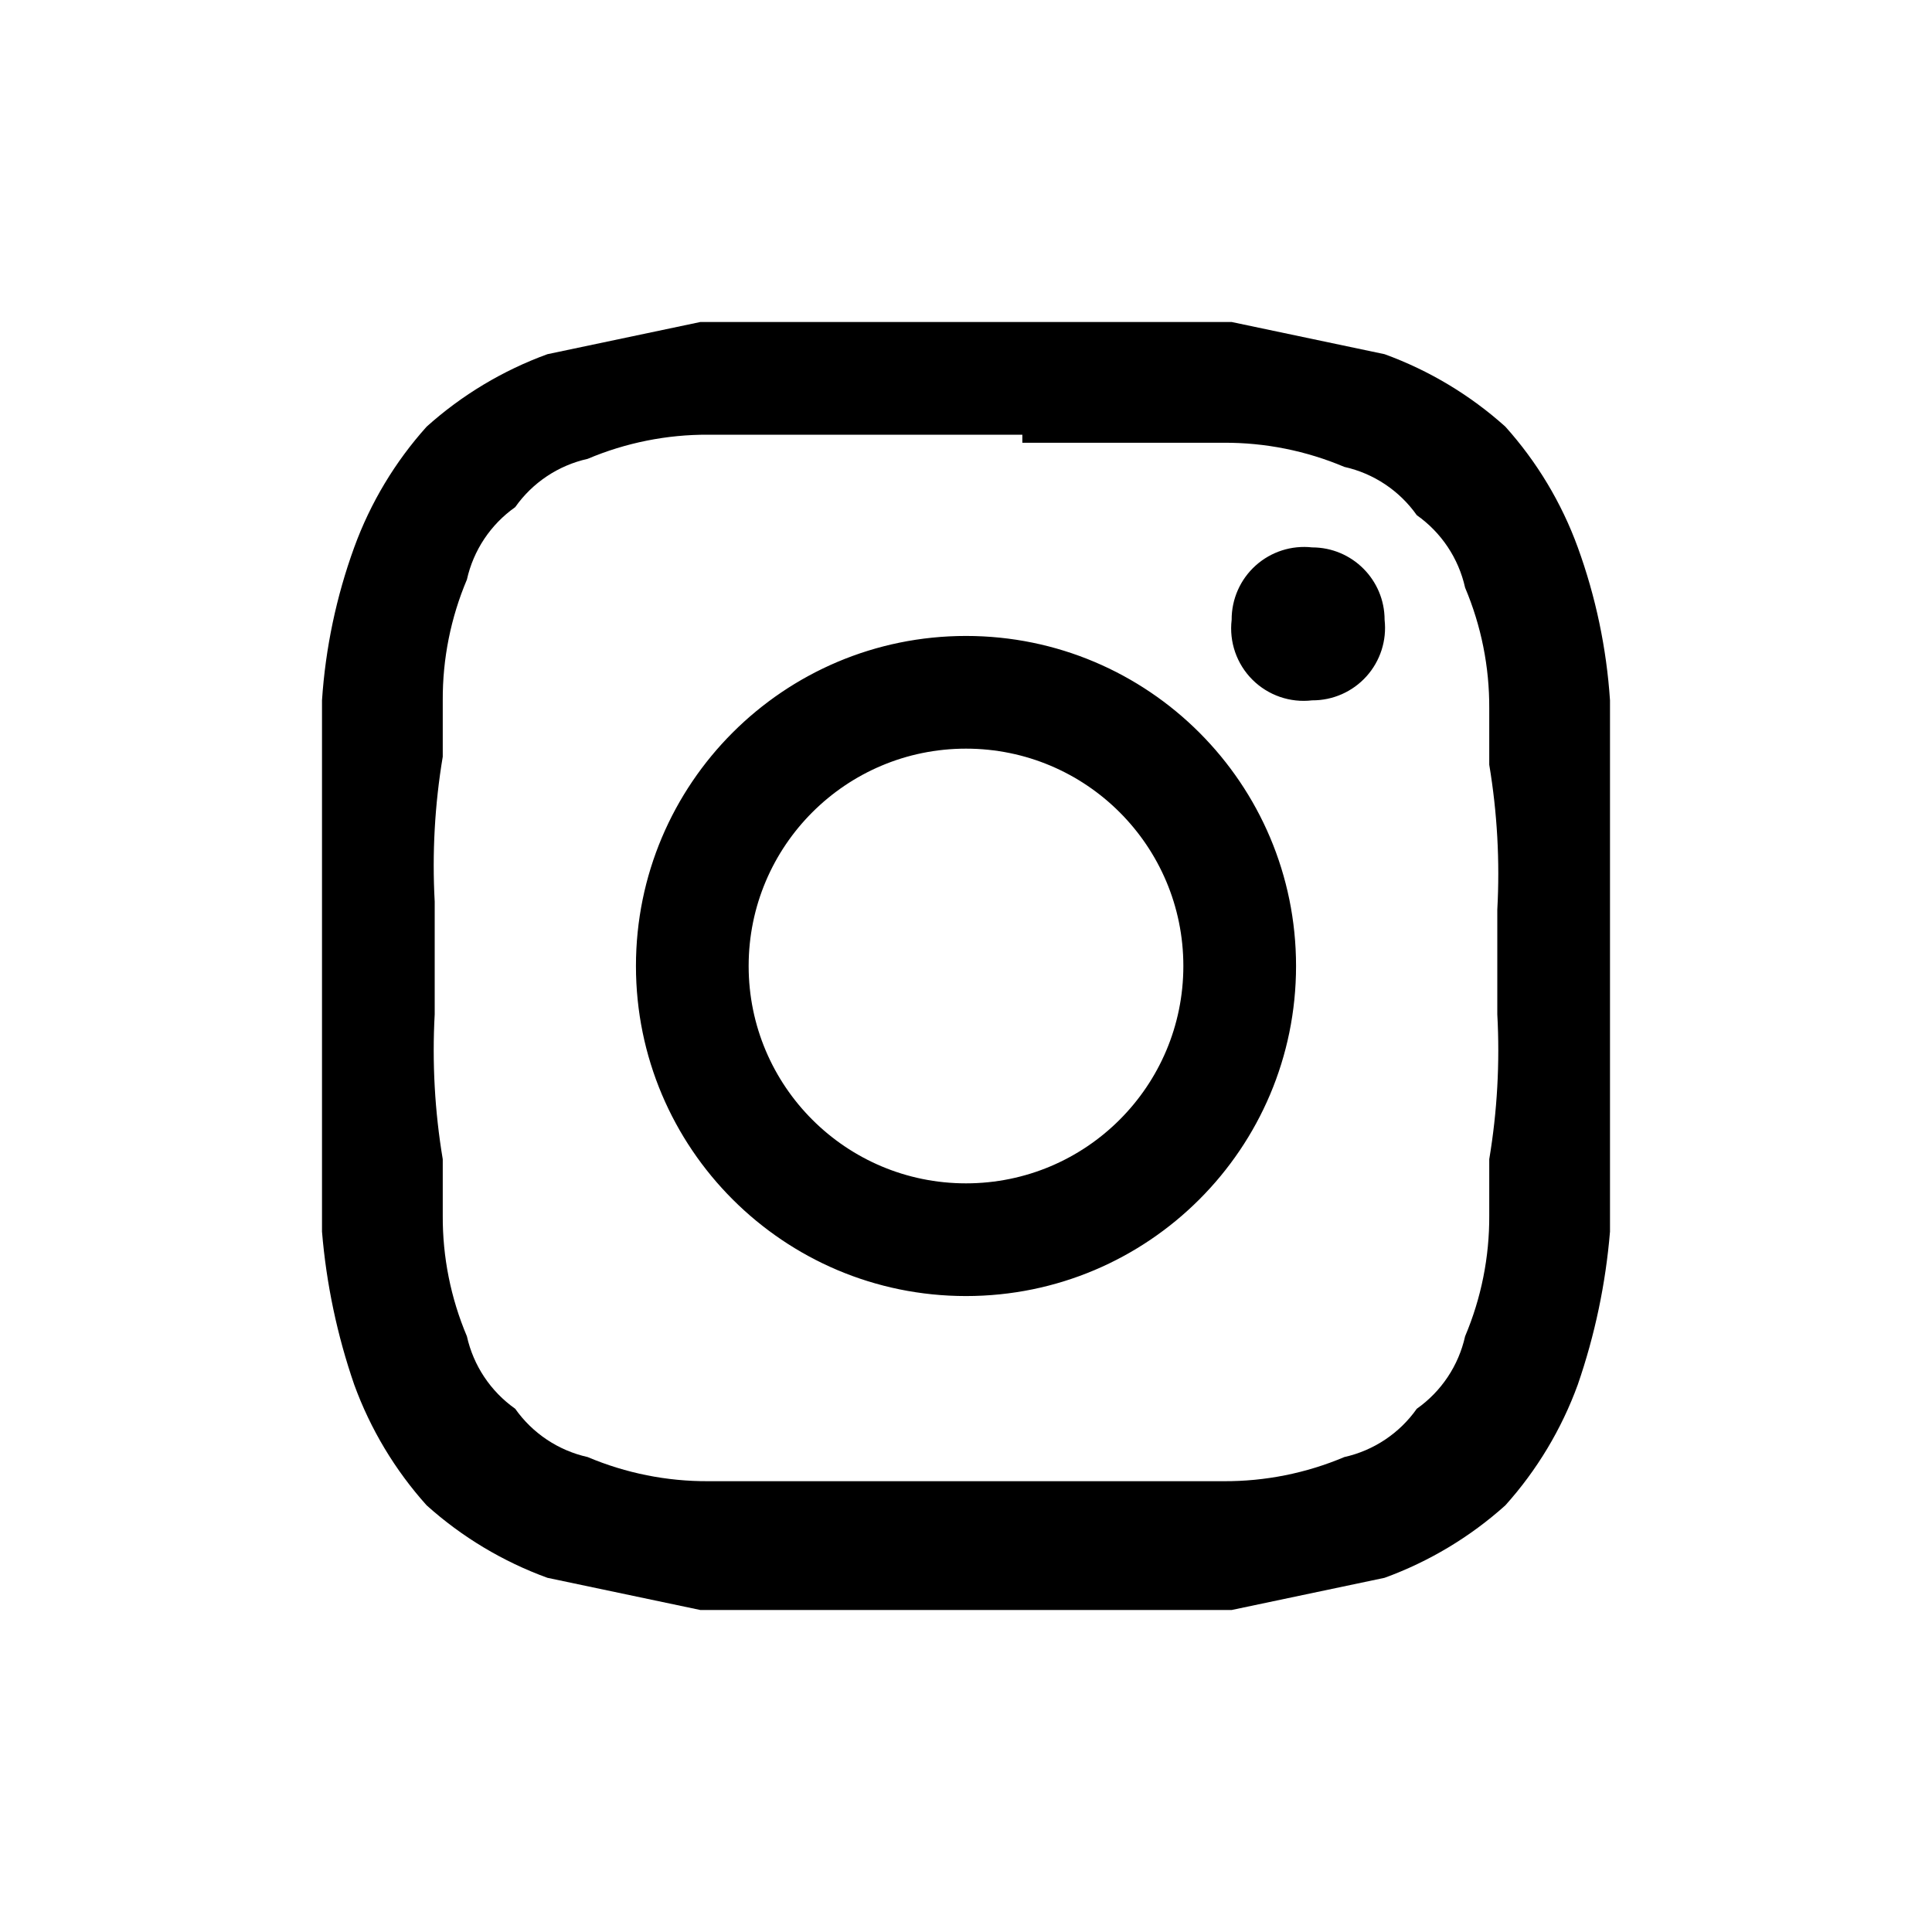
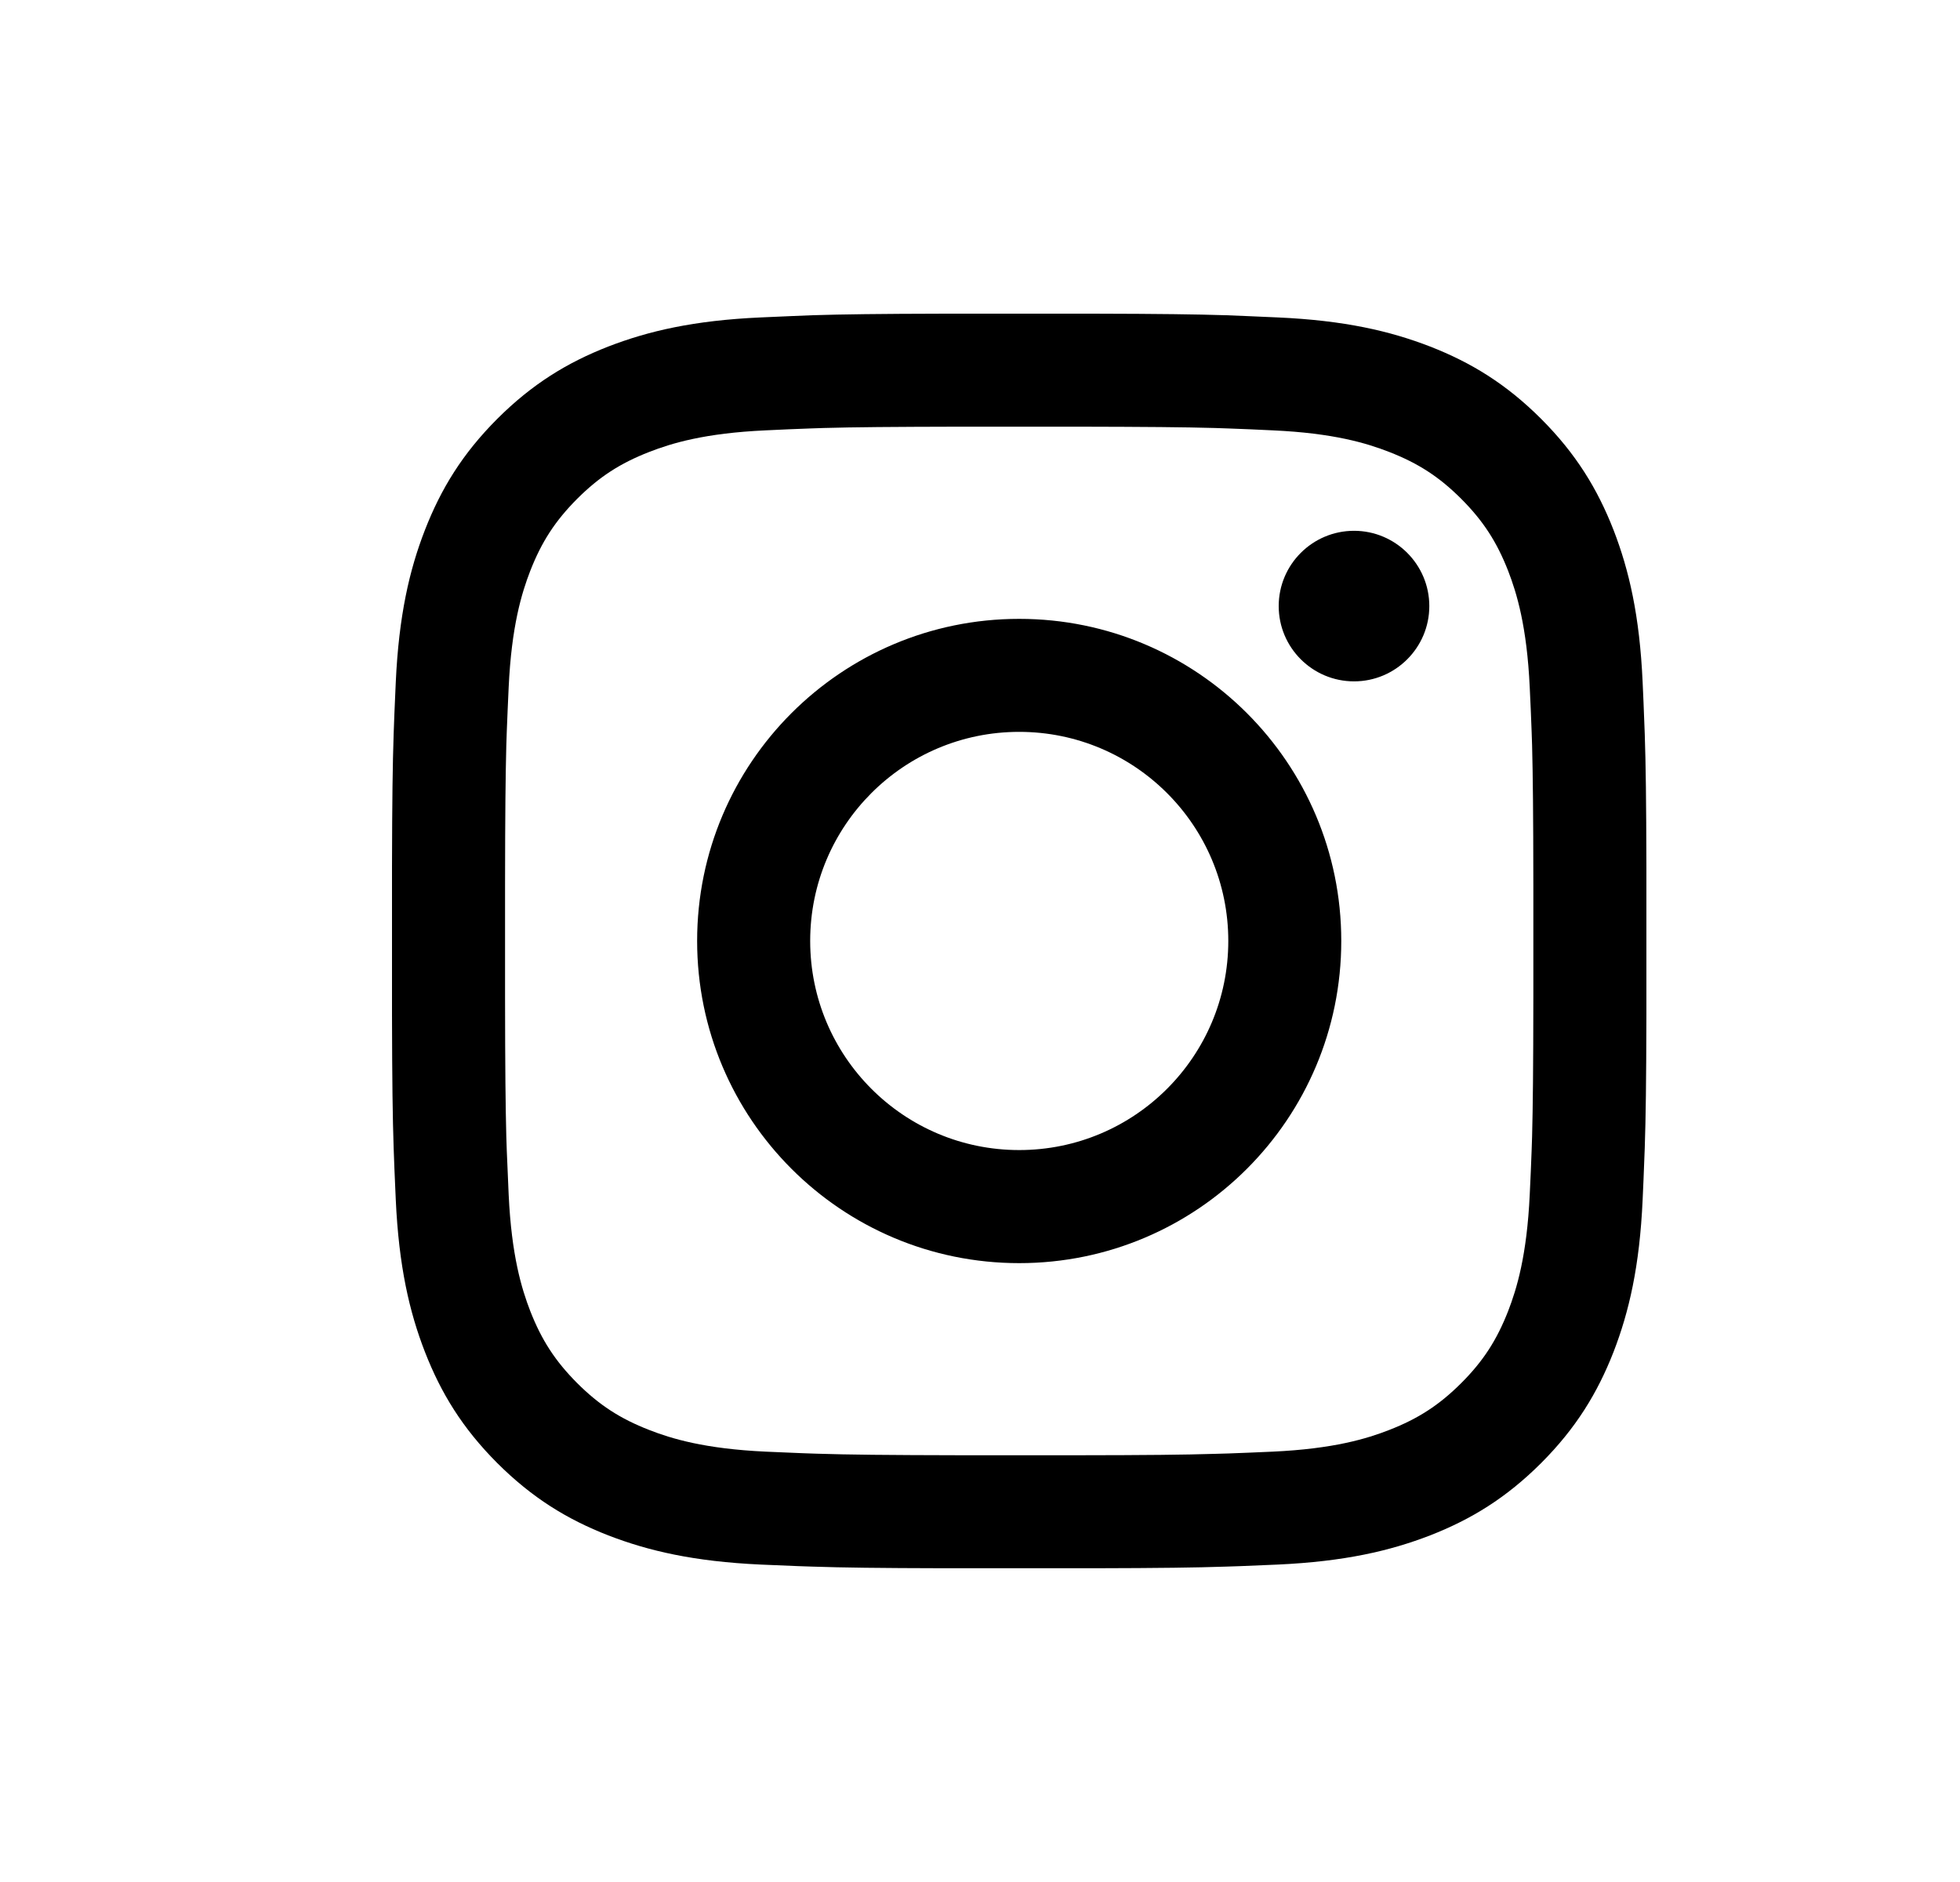
- <svg xmlns="http://www.w3.org/2000/svg" id="Layer_1" width="24px" height="24px" viewBox="0 0 24 24">
-   <defs>
-     <style>.cls-1{fill-rule:evenodd;}</style>
-   </defs>
-   <g id="_09-Icons-_-Social-_-Instagram">
-     <path id="_-Color" class="cls-1" d="M12.9,4h2.4l1.9.4a4.6,4.6,0,0,1,1.5.9,4.6,4.6,0,0,1,.9,1.5A6.9,6.9,0,0,1,20,8.7v3h0v3.6a7.8,7.8,0,0,1-.4,1.9,4.6,4.6,0,0,1-.9,1.5,4.6,4.6,0,0,1-1.5.9l-1.9.4H8.7l-1.9-.4a4.6,4.6,0,0,1-1.5-.9,4.6,4.6,0,0,1-.9-1.5A7.8,7.8,0,0,1,4,15.3V8.7a6.9,6.9,0,0,1,.4-1.9,4.6,4.6,0,0,1,.9-1.5,4.6,4.6,0,0,1,1.5-.9L8.7,4h4.2Zm-.2,1.4H8.8a3.8,3.8,0,0,0-1.5.3,1.5,1.5,0,0,0-.9.6,1.5,1.5,0,0,0-.6.9,3.8,3.8,0,0,0-.3,1.5v.7a8.2,8.2,0,0,0-.1,1.8v1.4a8.2,8.2,0,0,0,.1,1.8v.7a3.8,3.8,0,0,0,.3,1.5,1.5,1.5,0,0,0,.6.9,1.5,1.5,0,0,0,.9.6,3.8,3.8,0,0,0,1.5.3h6.4a3.8,3.8,0,0,0,1.5-.3,1.5,1.5,0,0,0,.9-.6,1.5,1.5,0,0,0,.6-.9,3.8,3.8,0,0,0,.3-1.5v-.7a8.2,8.2,0,0,0,.1-1.8V11.3a8.2,8.2,0,0,0-.1-1.8V8.8a3.8,3.8,0,0,0-.3-1.5,1.5,1.5,0,0,0-.6-.9,1.5,1.5,0,0,0-.9-.6,3.8,3.8,0,0,0-1.5-.3H12.7ZM12,7.9A4.1,4.1,0,1,1,7.9,12,4.1,4.1,0,0,1,12,7.9Zm0,1.4A2.7,2.7,0,1,0,14.7,12,2.7,2.7,0,0,0,12,9.3Zm4.3-2.5a.9.9,0,0,1,.9.9.9.9,0,0,1-.9,1,.9.9,0,0,1-1-1A.9.9,0,0,1,16.3,6.8Z" />
+ <svg xmlns="http://www.w3.org/2000/svg" width="25px" height="24px" viewBox="0 0 25 24" version="1.1">
+   <g id="Instagram" stroke="none" stroke-width="1" fill="none" fill-rule="evenodd" transform="translate(1, 0)">
+     <path d="M16.271,6.769 C16.8,6.769 17.231,7.199 17.231,7.729 C17.231,8.259 16.8,8.689 16.271,8.689 C15.741,8.689 15.31,8.259 15.31,7.729 C15.31,7.199 15.741,6.769 16.271,6.769 L16.271,6.769 Z M12,9.333 C10.527,9.333 9.334,10.527 9.334,11.999 C9.334,13.472 10.527,14.666 12,14.666 C13.473,14.666 14.667,13.472 14.667,11.999 C14.667,10.527 13.473,9.333 12,9.333 L12,9.333 Z M12,7.892 C14.269,7.892 16.108,9.73 16.108,11.999 C16.108,14.269 14.269,16.108 12,16.108 C9.731,16.108 7.892,14.269 7.892,11.999 C7.892,9.73 9.731,7.892 12,7.892 L12,7.892 Z M12.717,5.441 L11.283,5.441 C10.36,5.443 9.898,5.447 9.505,5.458 L9.328,5.464 C9.152,5.47 8.978,5.478 8.767,5.488 C7.988,5.523 7.564,5.653 7.282,5.763 C6.909,5.908 6.642,6.082 6.362,6.361 C6.082,6.642 5.909,6.908 5.763,7.281 C5.654,7.563 5.524,7.987 5.488,8.767 C5.478,8.977 5.471,9.152 5.464,9.328 L5.458,9.505 C5.448,9.898 5.443,10.359 5.442,11.282 L5.442,12.717 C5.443,13.64 5.448,14.102 5.458,14.494 L5.464,14.672 C5.471,14.847 5.478,15.021 5.488,15.232 C5.524,16.012 5.654,16.436 5.763,16.718 C5.909,17.091 6.083,17.358 6.362,17.638 C6.642,17.917 6.909,18.091 7.282,18.236 C7.564,18.346 7.988,18.476 8.767,18.512 C8.943,18.519 9.093,18.526 9.24,18.532 L9.417,18.538 C9.83,18.551 10.289,18.556 11.283,18.558 L12.717,18.558 C13.641,18.557 14.102,18.552 14.495,18.54 L14.672,18.535 C14.848,18.529 15.022,18.521 15.233,18.512 C16.013,18.476 16.436,18.346 16.718,18.236 C17.091,18.091 17.358,17.917 17.638,17.638 C17.918,17.358 18.091,17.091 18.237,16.718 C18.346,16.436 18.476,16.012 18.512,15.232 C18.522,15.021 18.53,14.847 18.536,14.672 L18.542,14.494 C18.552,14.102 18.557,13.64 18.558,12.717 L18.558,11.282 C18.557,10.359 18.552,9.898 18.542,9.505 L18.536,9.328 C18.53,9.152 18.522,8.977 18.512,8.767 C18.476,7.987 18.346,7.563 18.237,7.281 C18.091,6.908 17.918,6.642 17.638,6.361 C17.358,6.082 17.091,5.908 16.718,5.763 C16.436,5.653 16.013,5.523 15.233,5.488 C15.022,5.478 14.848,5.47 14.672,5.464 L14.495,5.458 C14.102,5.447 13.641,5.443 12.717,5.441 L12.717,5.441 Z M12.94,4 C13.811,4.002 14.246,4.008 14.638,4.02 L14.909,4.031 C15.03,4.036 15.157,4.041 15.298,4.048 C16.15,4.086 16.732,4.222 17.241,4.419 C17.766,4.624 18.212,4.897 18.658,5.342 C19.102,5.787 19.375,6.233 19.581,6.759 C19.778,7.268 19.914,7.85 19.952,8.701 C19.96,8.879 19.967,9.031 19.972,9.181 L19.979,9.361 C19.992,9.754 19.998,10.189 20,11.06 L20,11.738 L20,11.999 L20,12.261 L20,12.939 C19.998,13.81 19.992,14.245 19.979,14.638 L19.972,14.818 C19.967,14.968 19.96,15.12 19.952,15.298 C19.914,16.149 19.778,16.731 19.581,17.24 C19.375,17.766 19.102,18.212 18.658,18.657 C18.212,19.102 17.766,19.375 17.241,19.58 C16.732,19.777 16.15,19.913 15.298,19.952 C15.121,19.959 14.968,19.966 14.819,19.972 L14.638,19.978 C14.246,19.991 13.811,19.997 12.94,19.999 L12.262,19.999 L12,19.999 L11.738,19.999 L11.061,19.999 C10.19,19.997 9.754,19.991 9.362,19.978 L9.182,19.972 C9.032,19.966 8.879,19.959 8.702,19.952 C7.85,19.913 7.269,19.777 6.759,19.58 C6.234,19.375 5.788,19.102 5.342,18.657 C4.898,18.212 4.625,17.766 4.42,17.24 C4.222,16.731 4.087,16.149 4.048,15.298 C4.042,15.156 4.036,15.03 4.031,14.908 L4.021,14.638 C4.008,14.245 4.002,13.81 4,12.939 L4,11.06 C4.002,10.189 4.008,9.754 4.021,9.361 L4.031,9.091 C4.036,8.969 4.042,8.843 4.048,8.701 C4.087,7.85 4.222,7.268 4.42,6.759 C4.625,6.233 4.898,5.787 5.342,5.342 C5.788,4.897 6.234,4.624 6.759,4.419 C7.269,4.222 7.85,4.086 8.702,4.048 C8.844,4.041 8.97,4.036 9.091,4.031 L9.362,4.02 C9.754,4.008 10.19,4.002 11.061,4 L12.94,4 Z" id="Fill-5" fill="#000000" />
  </g>
</svg>
